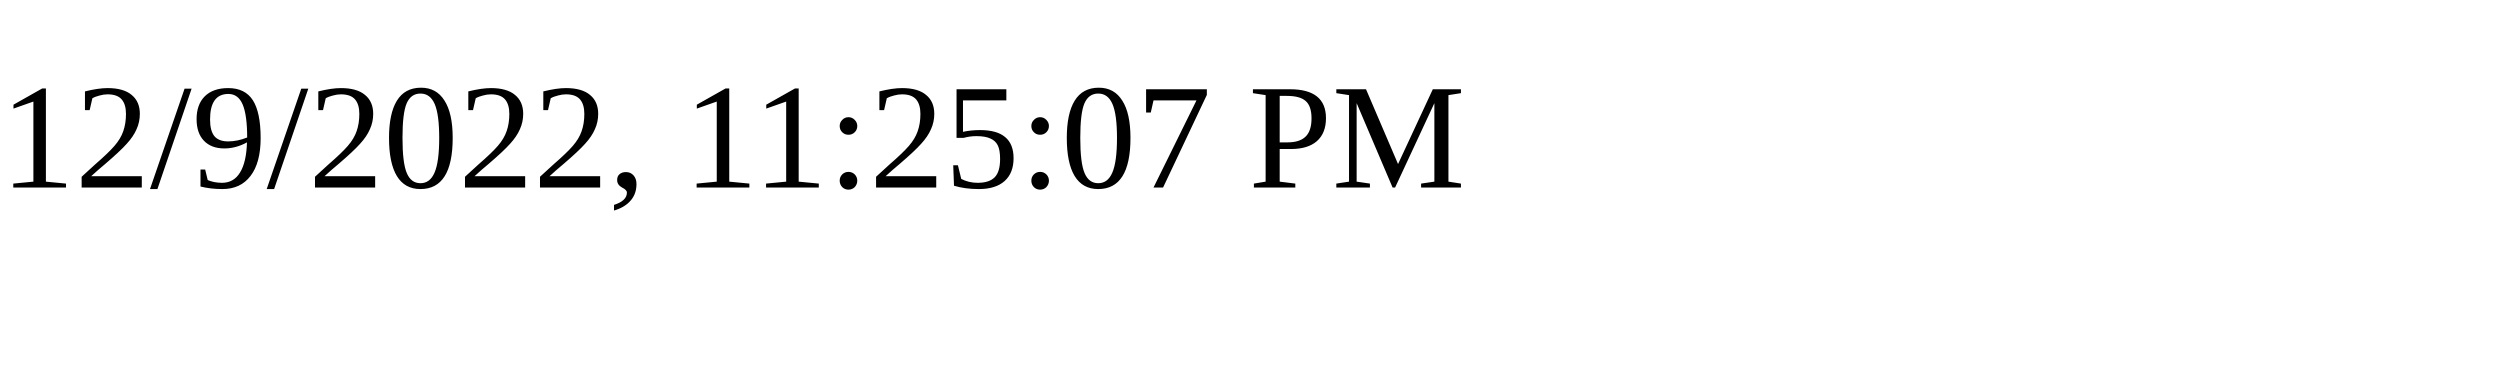
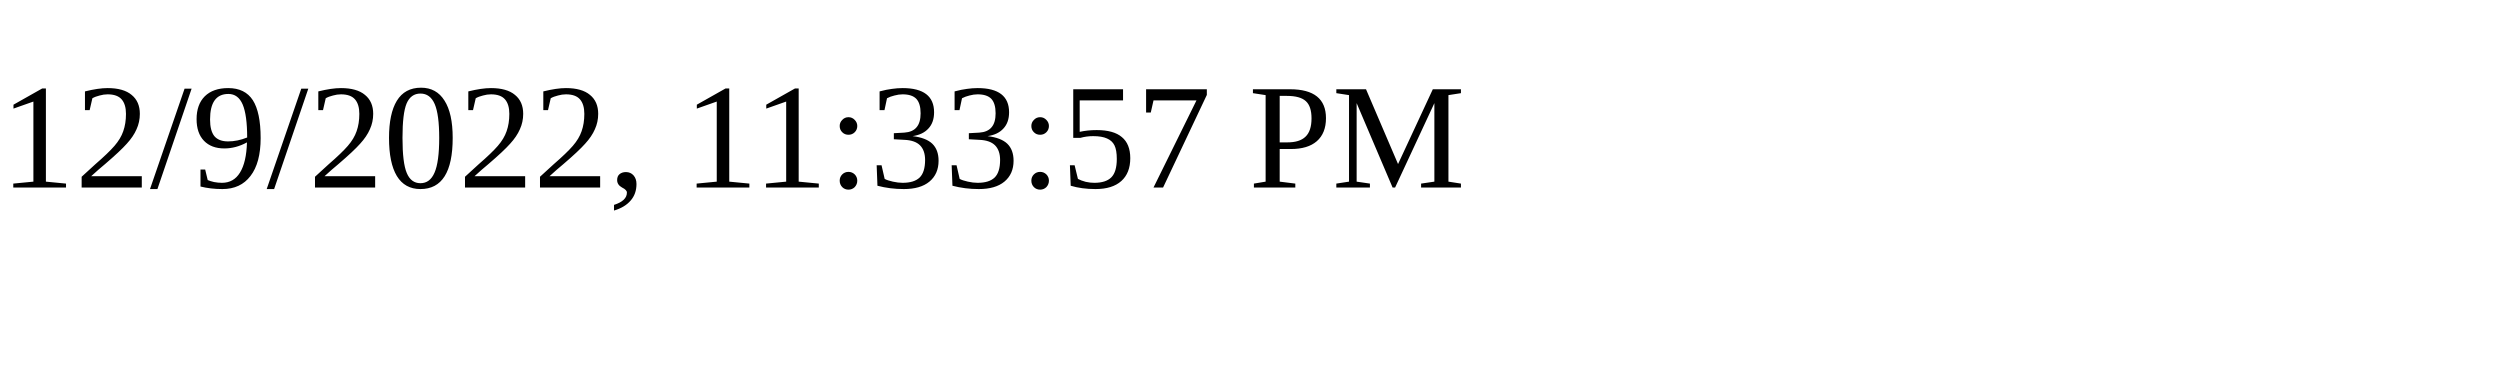
<svg xmlns="http://www.w3.org/2000/svg" height="30" width="200">
-   <text x="0" y="15">12/9/2022, 11:25:07 PM</text>
+   <text x="0" y="15">12/9/2022, 11:33:57 PM</text>
</svg>
